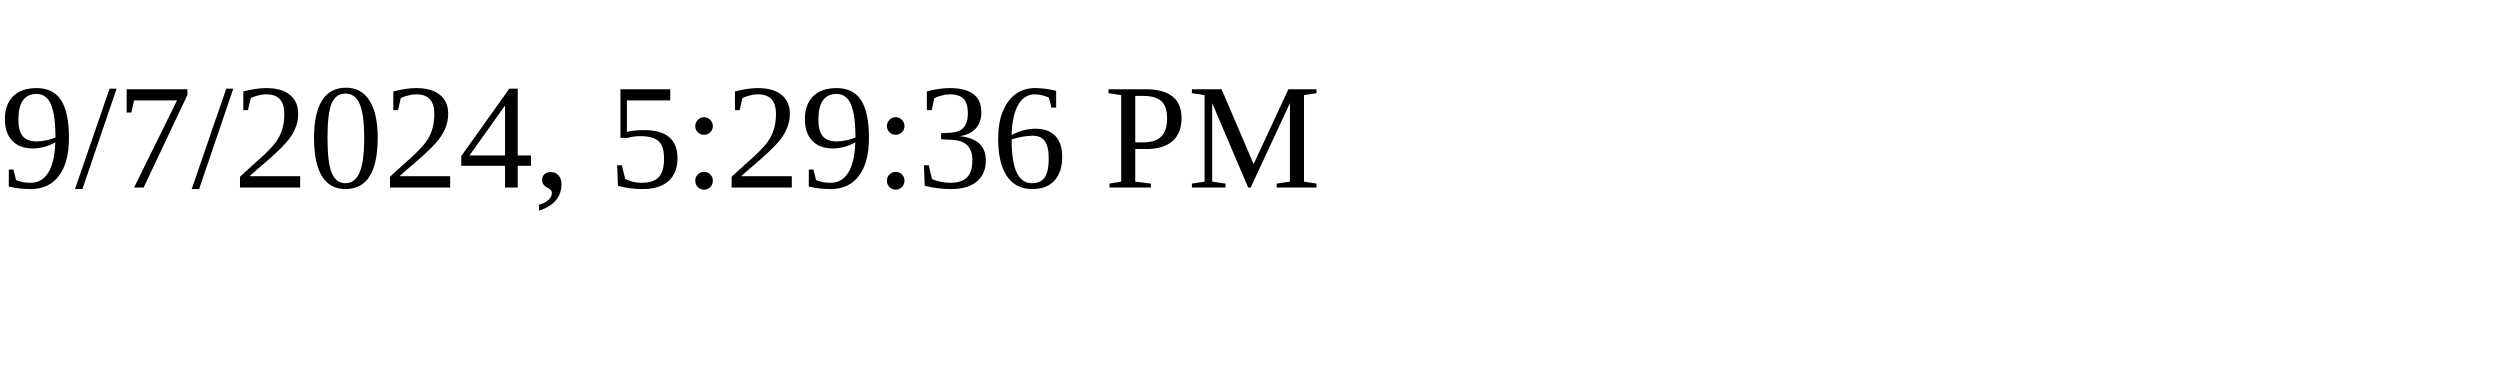
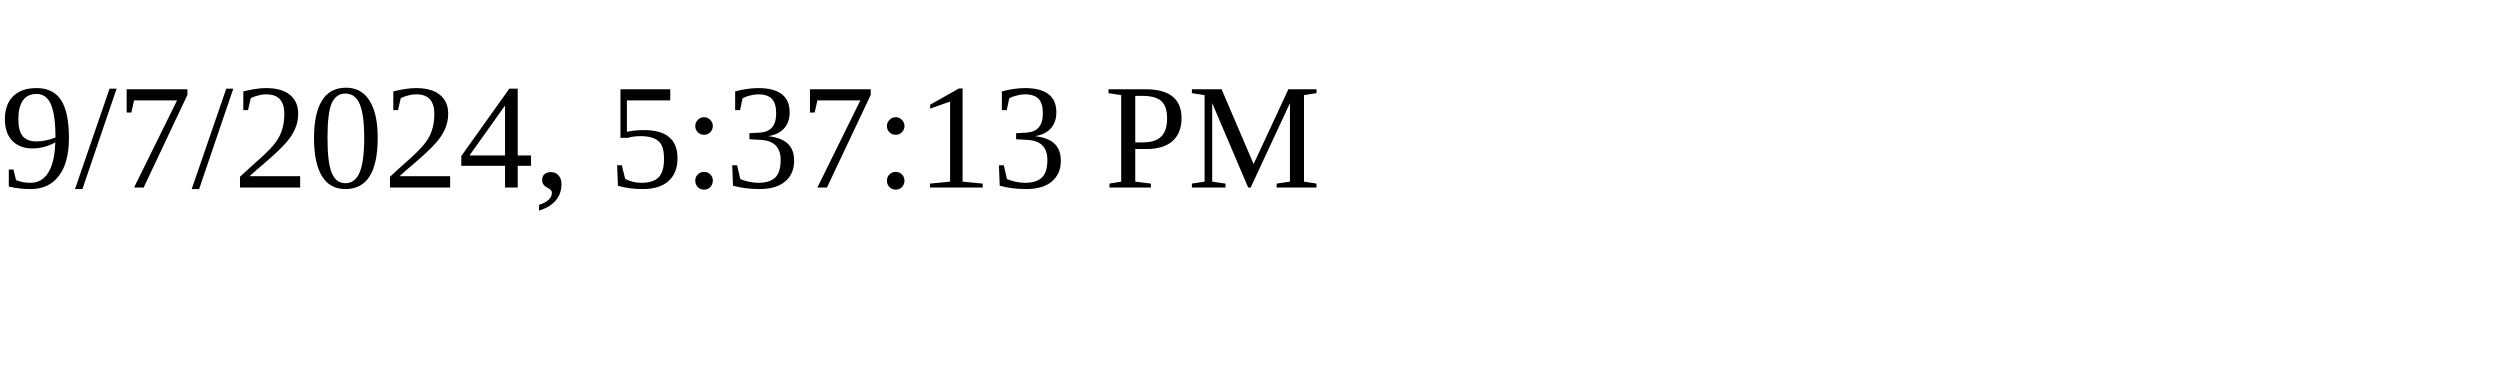
<svg xmlns="http://www.w3.org/2000/svg" height="30" width="200">
-   <text x="0" y="15">9/7/2024, 5:29:36 PM</text>
+   <text x="0" y="15">9/7/2024, 5:37:13 PM</text>
</svg>
